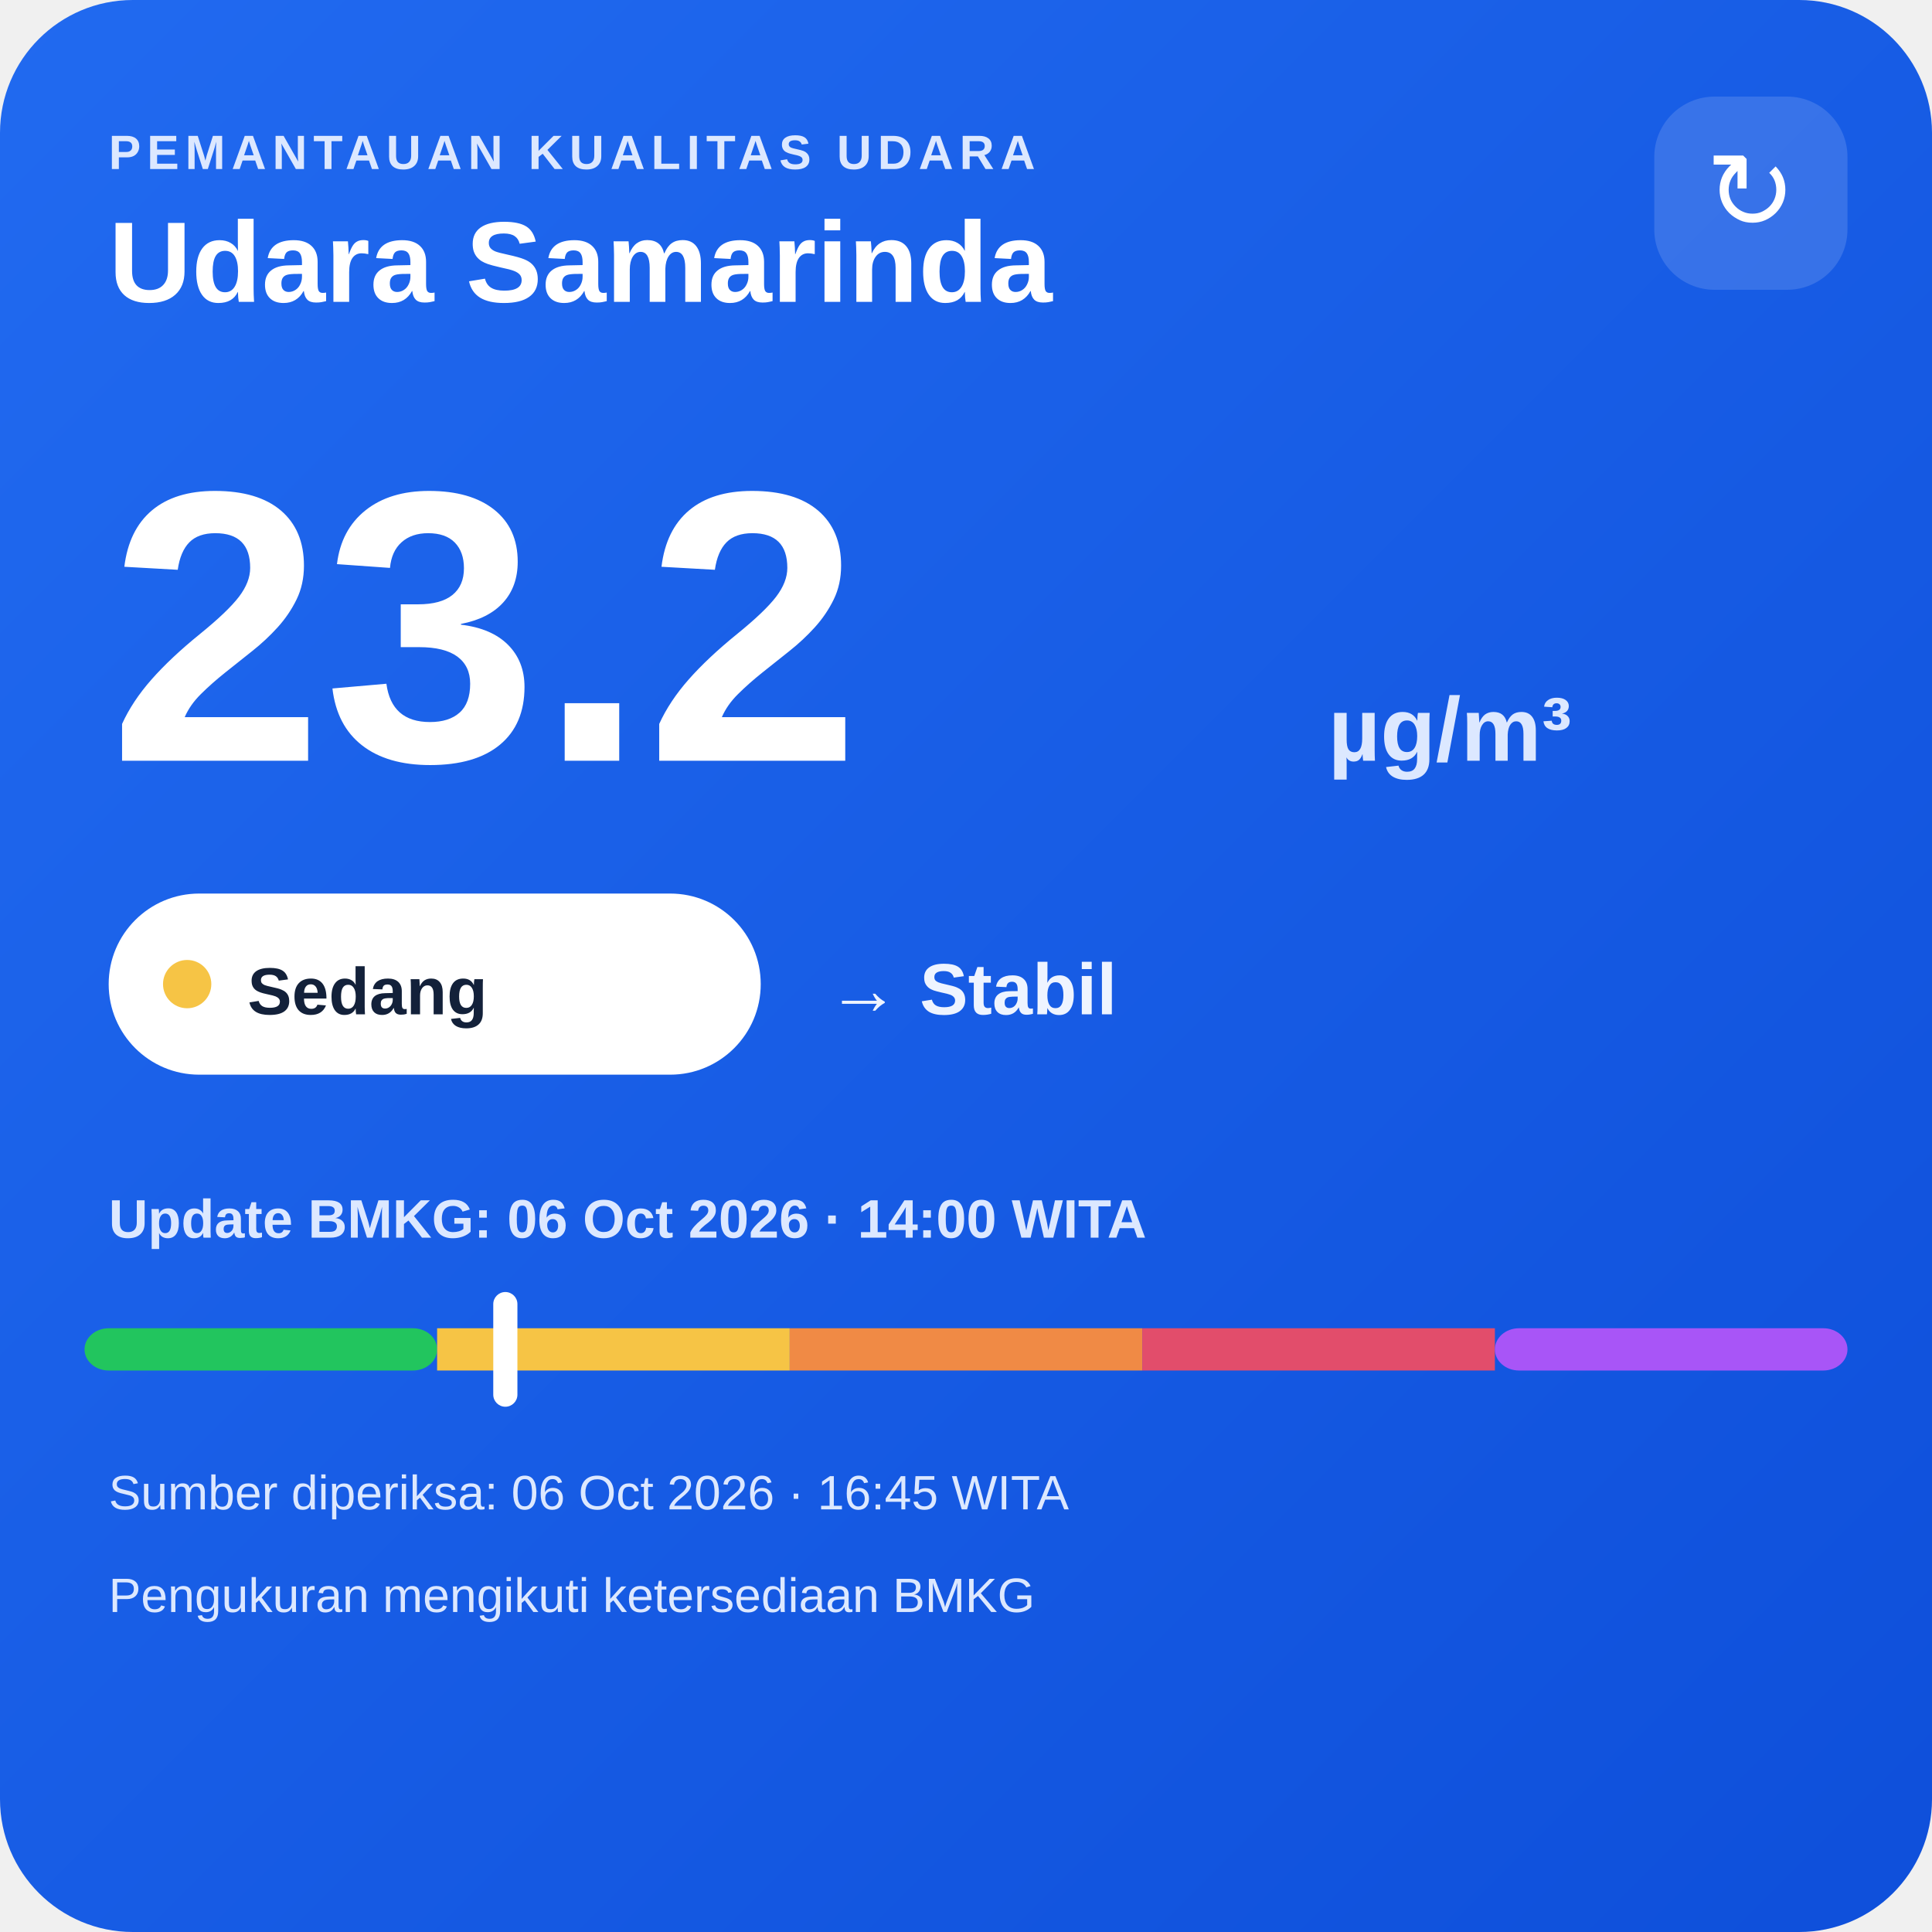
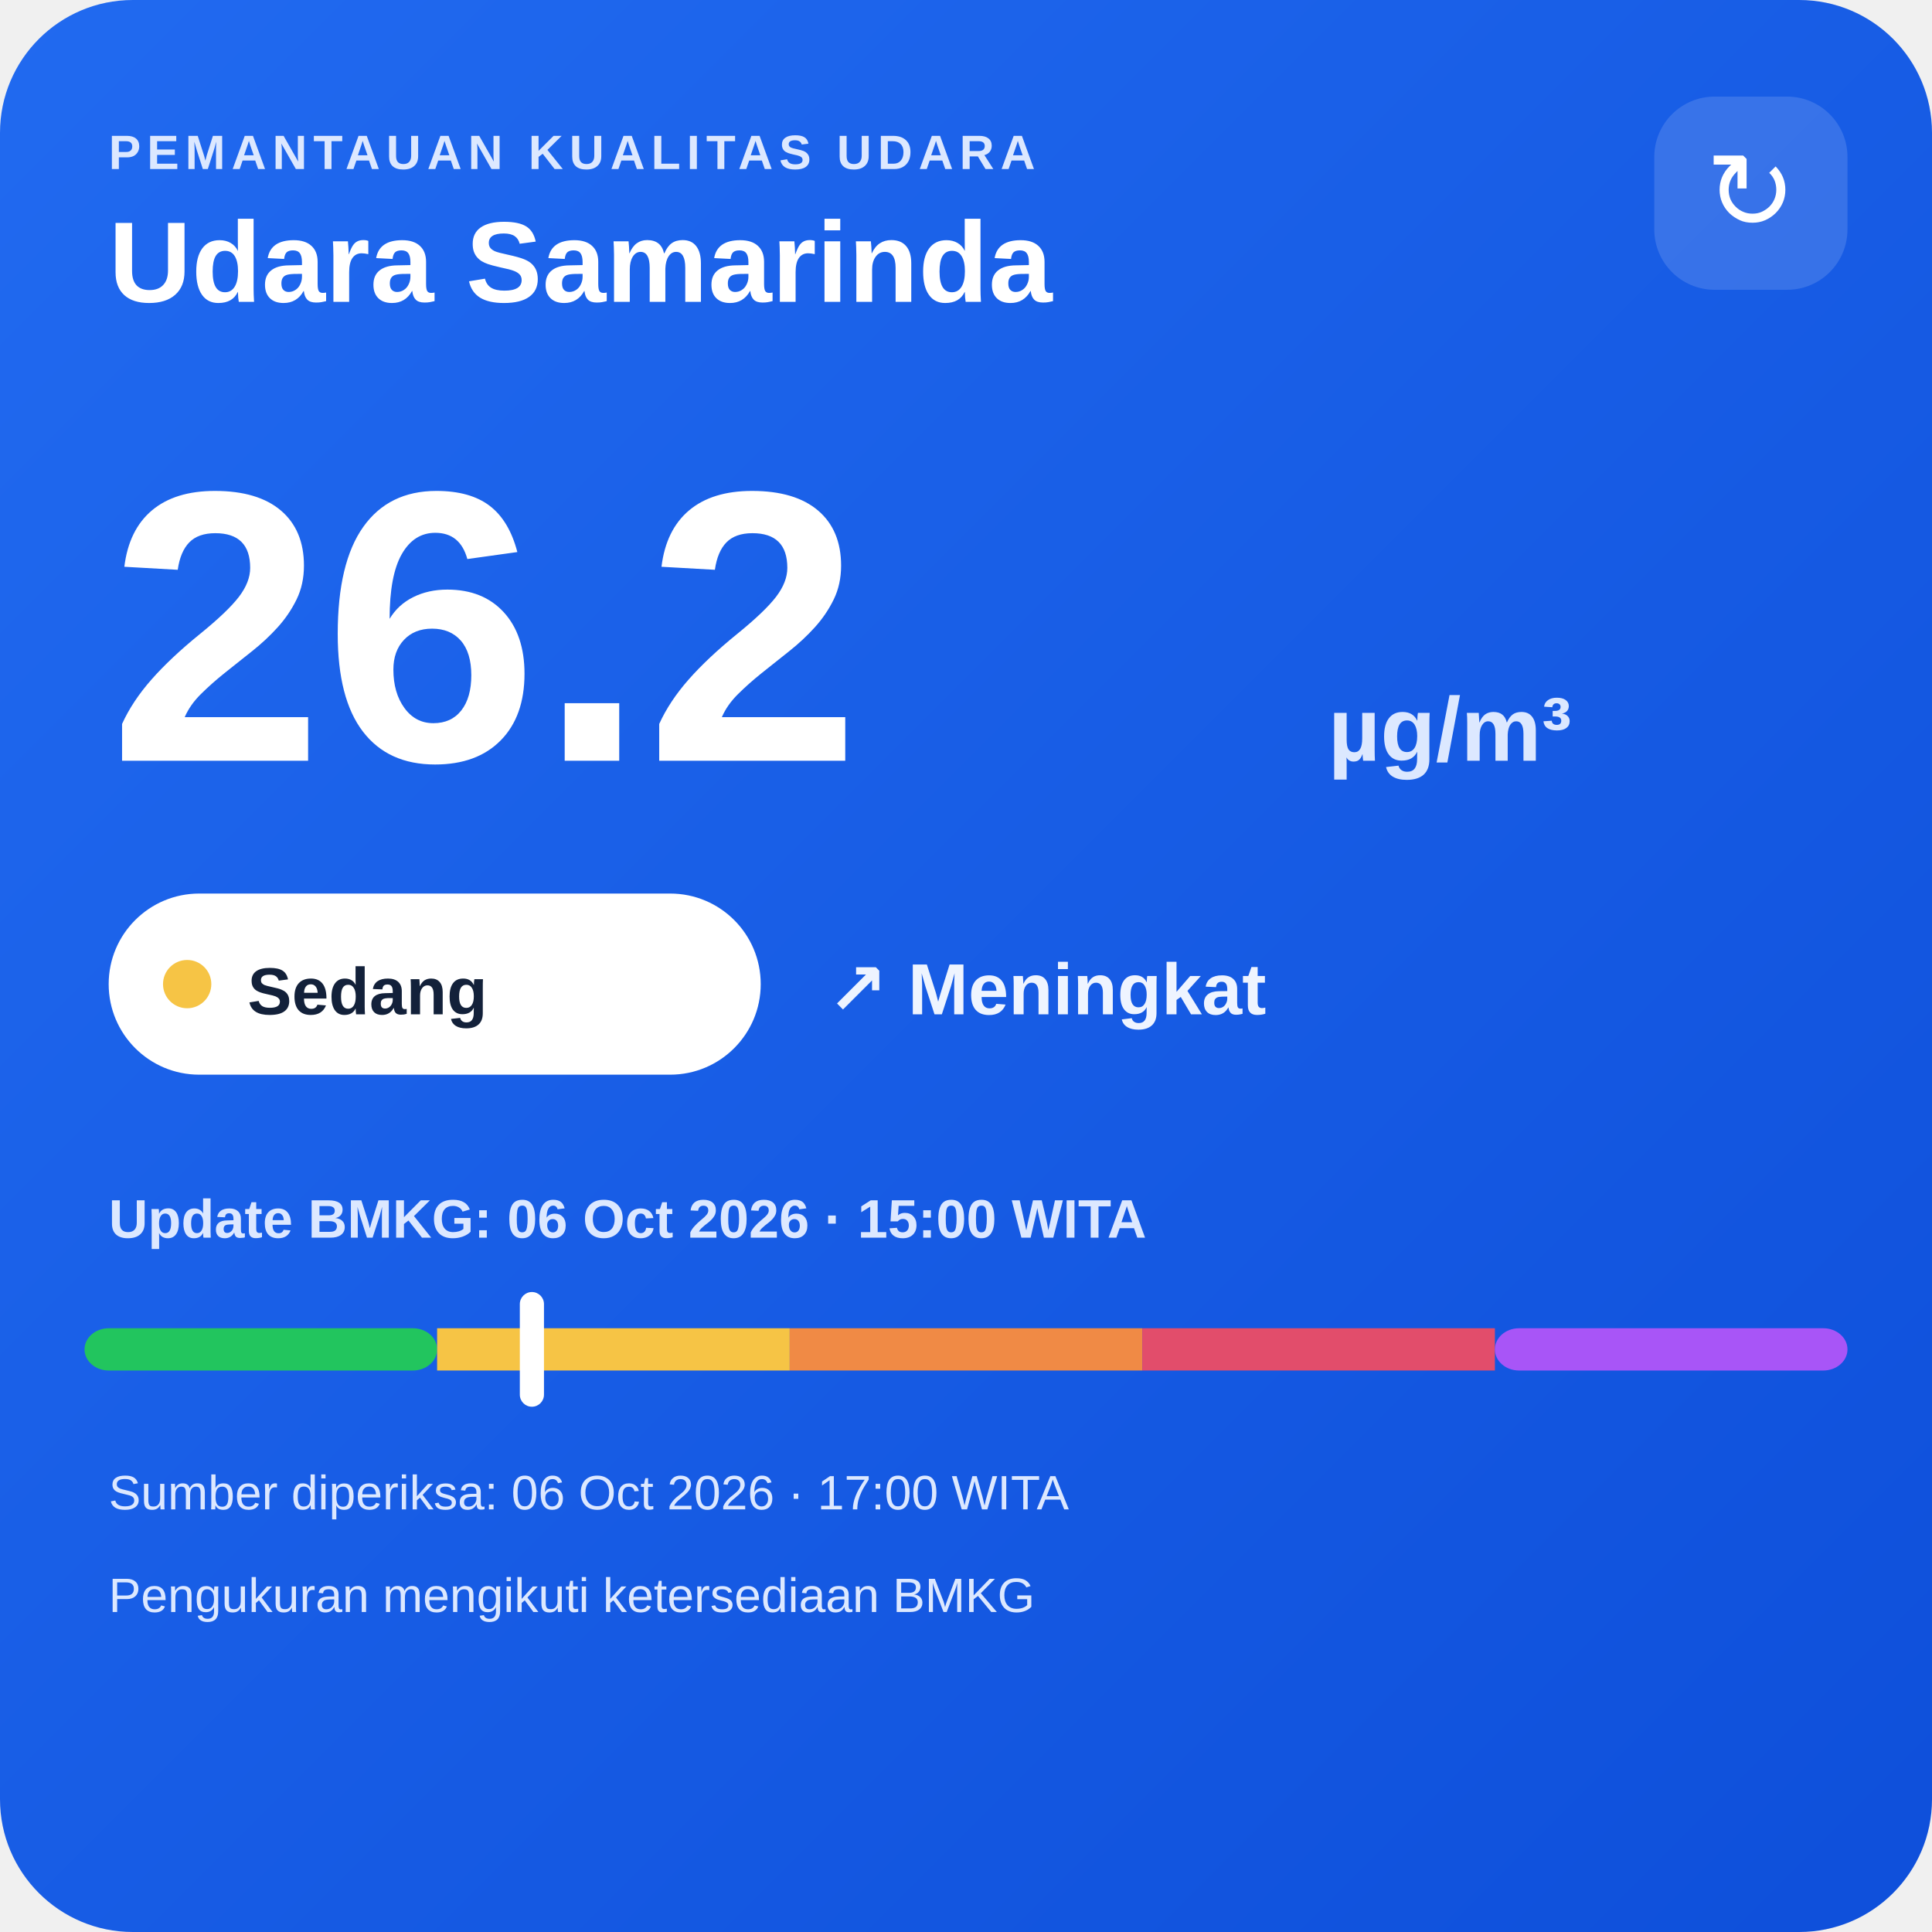
<svg xmlns="http://www.w3.org/2000/svg" width="320" height="320" viewBox="0 0 320 320">
  <defs>
    <linearGradient id="bg" x1="0" y1="0" x2="1" y2="1">
      <stop offset="0" stop-color="#216af0" />
      <stop offset="1" stop-color="#0e4fda" />
    </linearGradient>
  </defs>
  <rect width="320" height="320" rx="22" fill="url(#bg)" />
  <text x="18" y="28" fill="#dce8ff" font-family="Arial,sans-serif" font-size="8" font-weight="700" letter-spacing="1">PEMANTAUAN KUALITAS UDARA</text>
  <text x="18" y="50" fill="#ffffff" font-family="Arial,sans-serif" font-size="19" font-weight="700">Udara Samarinda</text>
  <rect x="274" y="16" width="32" height="32" rx="10" fill="#ffffff" fill-opacity=".14" />
  <text x="290" y="38" text-anchor="middle" fill="#ffffff" font-family="Arial,sans-serif" font-size="18">↻</text>
-   <text x="18" y="126" fill="#ffffff" font-family="Arial,sans-serif" font-size="64" font-weight="800">23.2</text>
+   <text x="18" y="126" fill="#ffffff" font-family="Arial,sans-serif" font-size="64" font-weight="800">26.2</text>
  <text x="220" y="126" fill="#dce8ff" font-family="Arial,sans-serif" font-size="15" font-weight="700">µg/m³</text>
  <rect x="18" y="148" width="108" height="30" rx="15" fill="#ffffff" />
  <circle cx="31" cy="163" r="4" fill="#f6c445" />
  <text x="41" y="168" fill="#13213a" font-family="Arial,sans-serif" font-size="11" font-weight="700">Sedang</text>
-   <text x="137" y="168" fill="#eef4ff" font-family="Arial,sans-serif" font-size="12" font-weight="700">→ Stabil</text>
-   <text x="18" y="205" fill="#dce8ff" font-family="Arial,sans-serif" font-size="9" font-weight="700">Update BMKG: 06 Oct 2026 · 14:00 WITA</text>
+   <text x="137" y="168" fill="#eef4ff" font-family="Arial,sans-serif" font-size="12" font-weight="700">↗ Meningkat</text>
+   <text x="18" y="205" fill="#dce8ff" font-family="Arial,sans-serif" font-size="9" font-weight="700">Update BMKG: 06 Oct 2026 · 15:00 WITA</text>
  <rect x="14" y="220" width="58.4" height="7" rx="4" fill="#22c55e" />
  <rect x="72.4" y="220" width="58.4" height="7" fill="#f6c445" />
  <rect x="130.8" y="220" width="58.4" height="7" fill="#f08a45" />
  <rect x="189.2" y="220" width="58.4" height="7" fill="#e24d6b" />
  <rect x="247.6" y="220" width="58.4" height="7" rx="4" fill="#a855f7" />
-   <rect x="81.7" y="214" width="4" height="19" rx="2" fill="#ffffff" />
-   <text x="18" y="250" fill="#dce8ff" font-family="Arial,sans-serif" font-size="8">Sumber diperiksa: 06 Oct 2026 · 16:45 WITA</text>
+   <rect x="86.1" y="214" width="4" height="19" rx="2" fill="#ffffff" />
+   <text x="18" y="250" fill="#dce8ff" font-family="Arial,sans-serif" font-size="8">Sumber diperiksa: 06 Oct 2026 · 17:00 WITA</text>
  <text x="18" y="267" fill="#dce8ff" font-family="Arial,sans-serif" font-size="8">Pengukuran mengikuti ketersediaan BMKG</text>
</svg>
